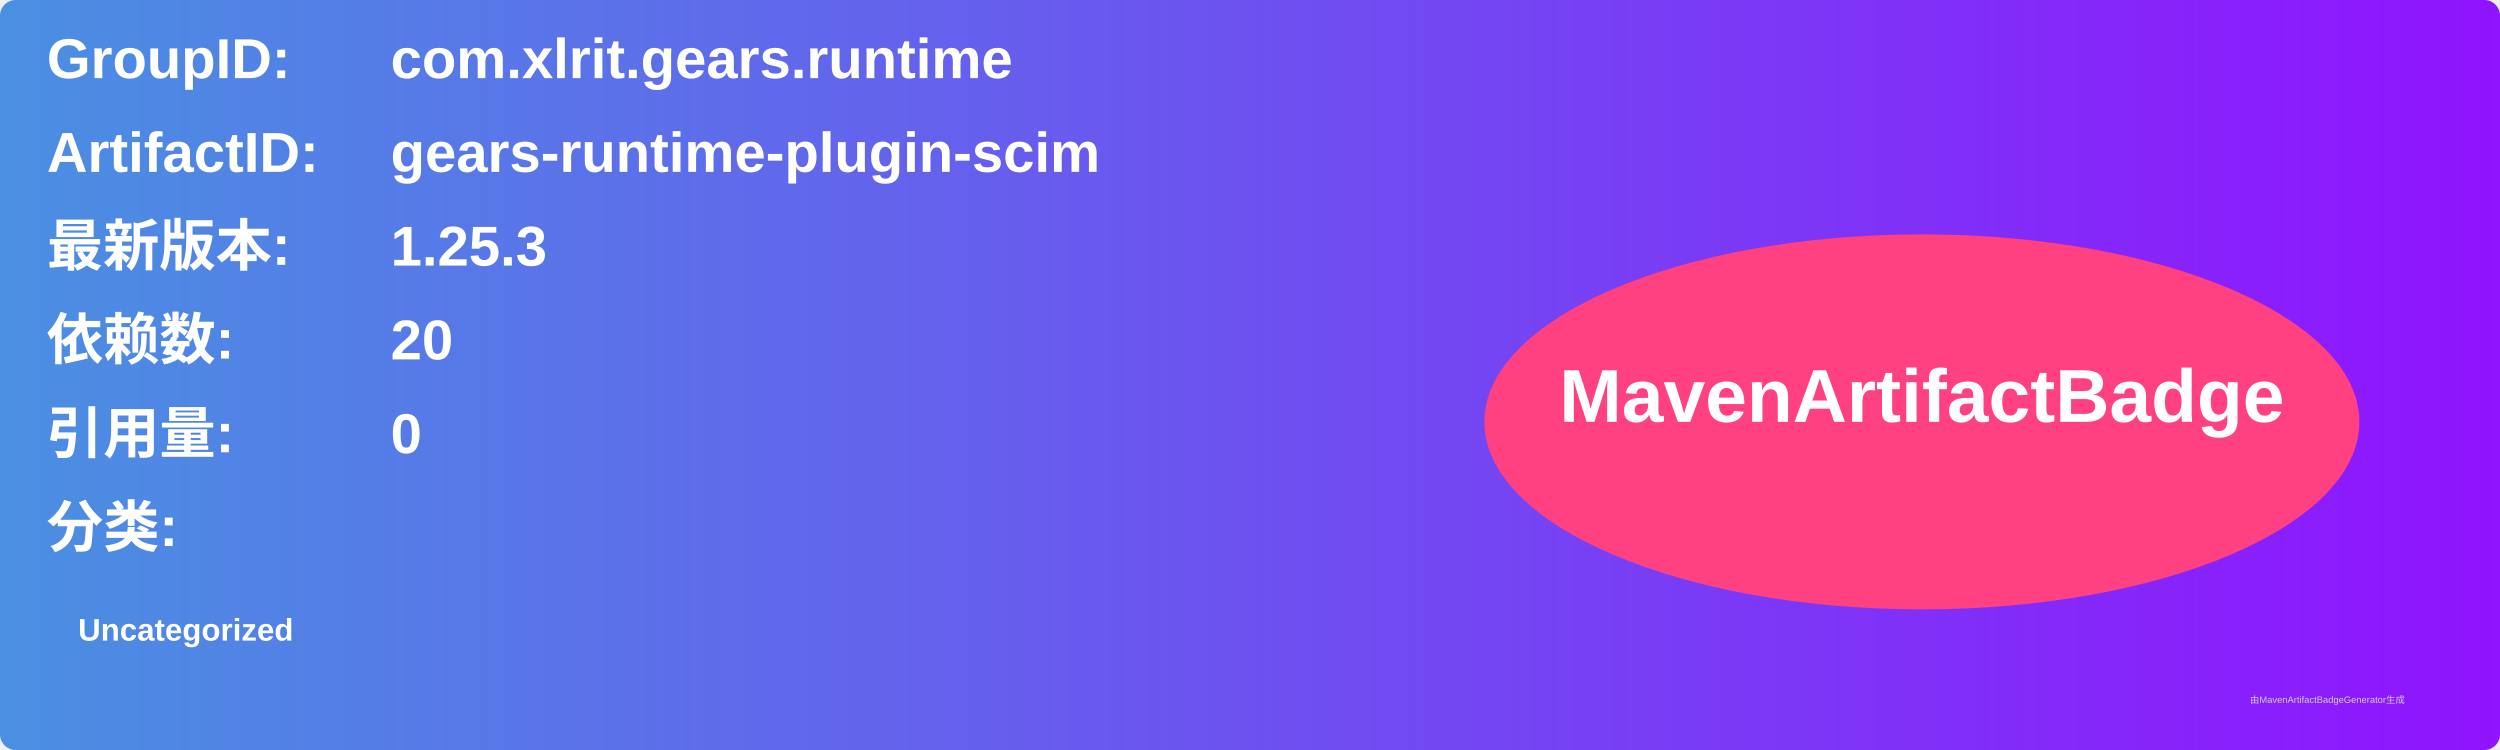
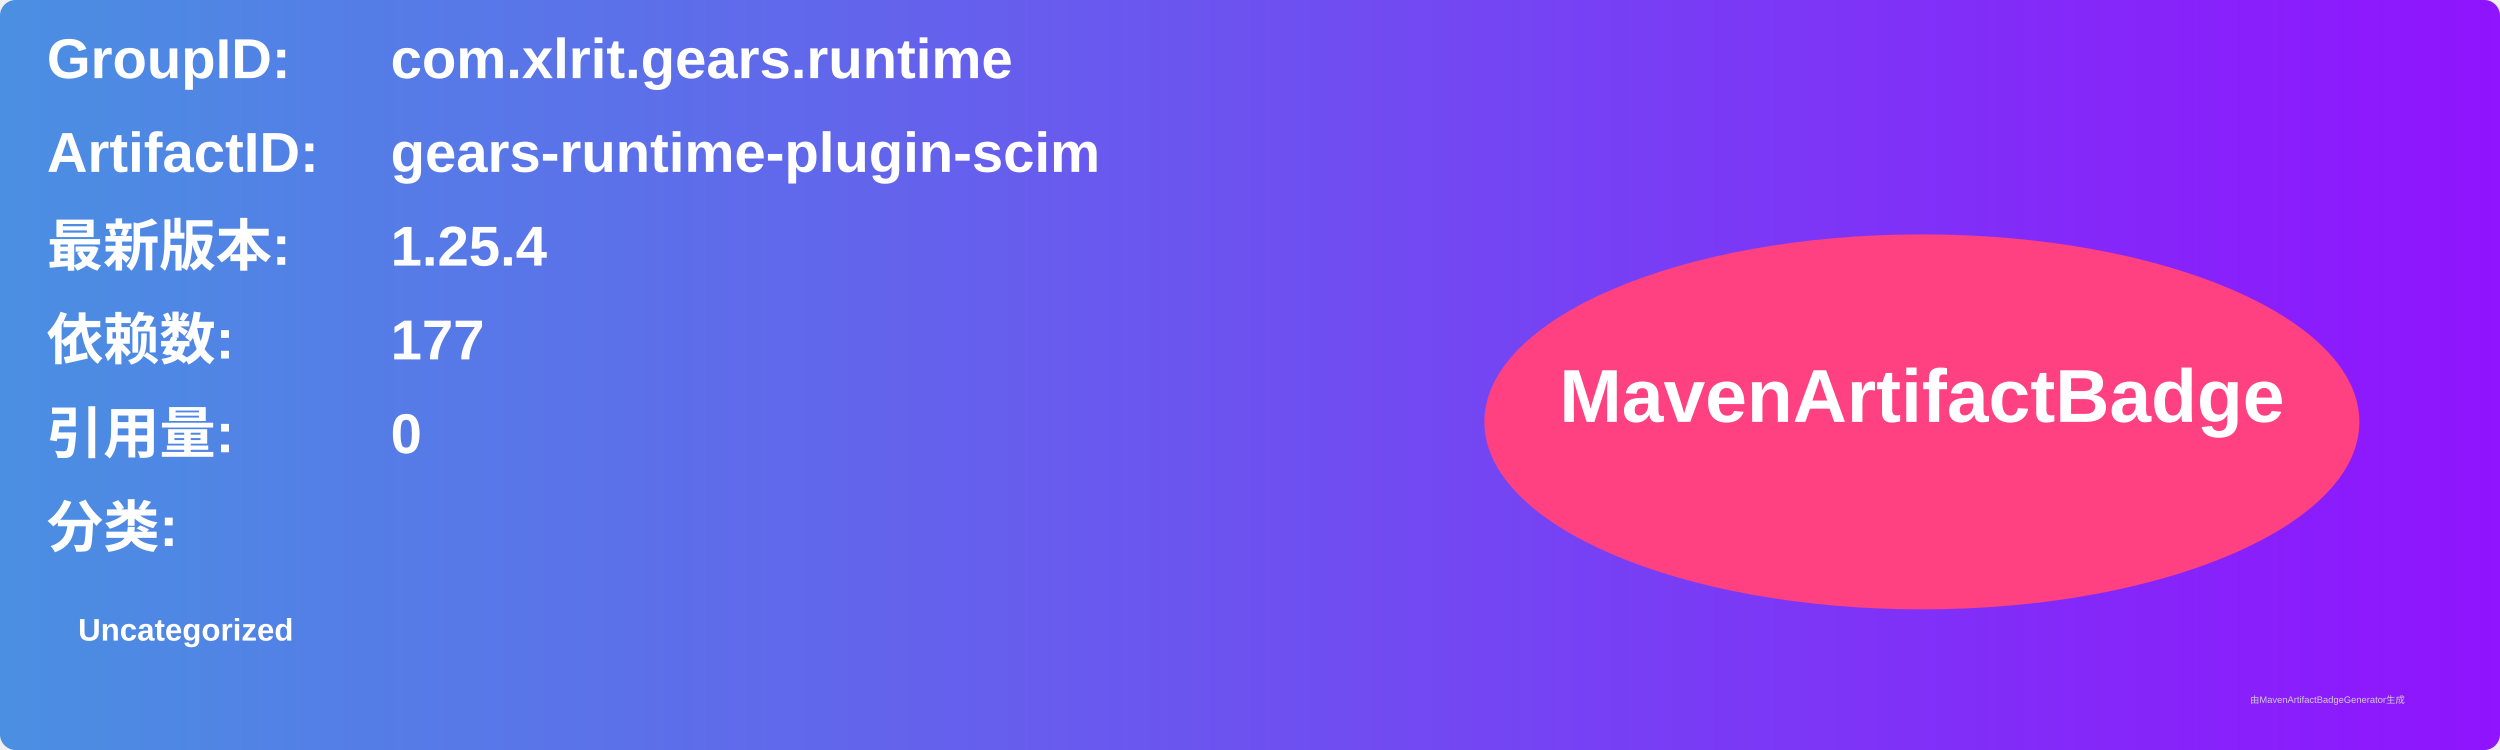
<svg xmlns="http://www.w3.org/2000/svg" width="800" height="240" viewBox="0 0 800 240">
  <linearGradient id="grad" x1="0%" y1="0%" x2="100%" y2="0%">
    <stop offset="0%" stop-color="#4a90e2" />
    <stop offset="100%" stop-color="#9013fe" />
  </linearGradient>
  <rect width="100%" height="100%" rx="5" ry="5" fill="url(#grad)" />
  <g transform="translate(15, 15)">
    <text x="0" y="10" font-family="Arial" font-size="18" fill="white" font-weight="bold" width="260">GroupID:</text>
    <text x="110" y="10" font-family="Arial" font-size="18" fill="white" font-weight="bold" width="460">com.xlrit.gears.runtime</text>
    <text x="0" y="40" font-family="Arial" font-size="18" fill="white" font-weight="bold" width="260">ArtifactID:</text>
    <text x="110" y="40" font-family="Arial" font-size="18" fill="white" font-weight="bold" width="460">gears-runtime-plugin-scim</text>
    <text x="0" y="70" font-family="Arial" font-size="18" fill="white" font-weight="bold">最新版本:</text>
    <text x="110" y="70" font-family="Arial" font-size="18" fill="white" font-weight="bold">
-       <tspan font-weight="bold">1.25.3</tspan>
+       <tspan font-weight="bold">1.25.4</tspan>
    </text>
    <text x="0" y="100" font-family="Arial" font-size="18" fill="white" font-weight="bold">依赖数: </text>
    <text x="110" y="100" font-family="Arial" font-size="18" fill="white">
-       <tspan font-weight="bold">20</tspan>
+       <tspan font-weight="bold">177</tspan>
    </text>
    <text x="0" y="130" font-family="Arial" font-size="18" fill="white" font-weight="bold">引用量: </text>
    <text x="110" y="130" font-family="Arial" font-size="18" fill="white">
      <tspan font-weight="bold">0</tspan>
    </text>
    <text x="0" y="160" font-family="Arial" font-size="18" fill="white" font-weight="bold">分类:</text>
    <text x="10" y="190" font-family="Arial" font-size="10" fill="white">
      <tspan font-weight="bold">Uncategorized</tspan>
    </text>
    <ellipse cx="600" cy="120" rx="140" ry="60" fill="#ff4081" />
    <text x="600" y="120" text-anchor="middle" font-family="Arial" font-size="24" fill="white" font-weight="bold">MavenArtifactBadge</text>
  </g>
  <text x="720" y="225" font-family="Arial" font-size="3" fill="#d0d0d0">由MavenArtifactBadgeGenerator生成</text>
</svg>
